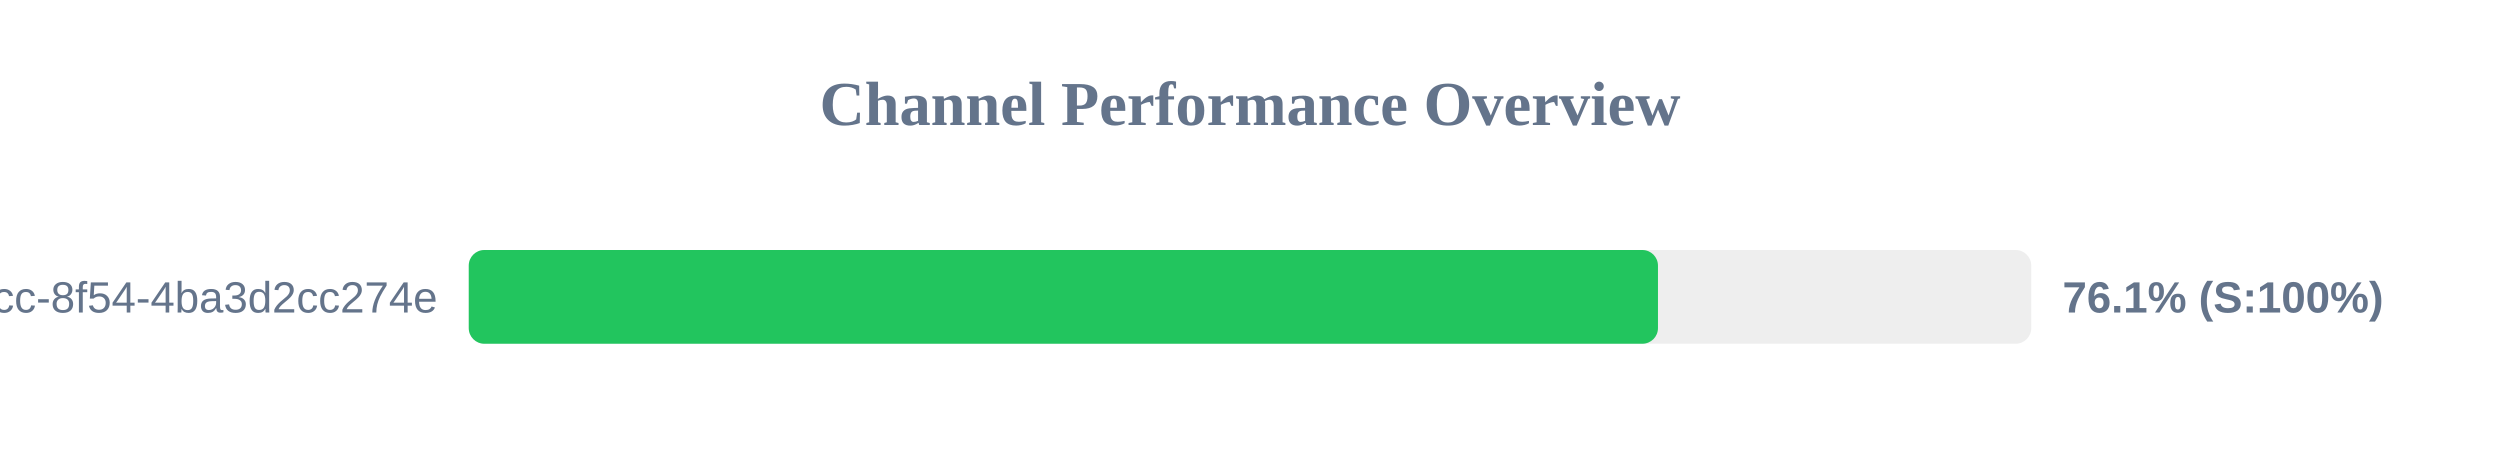
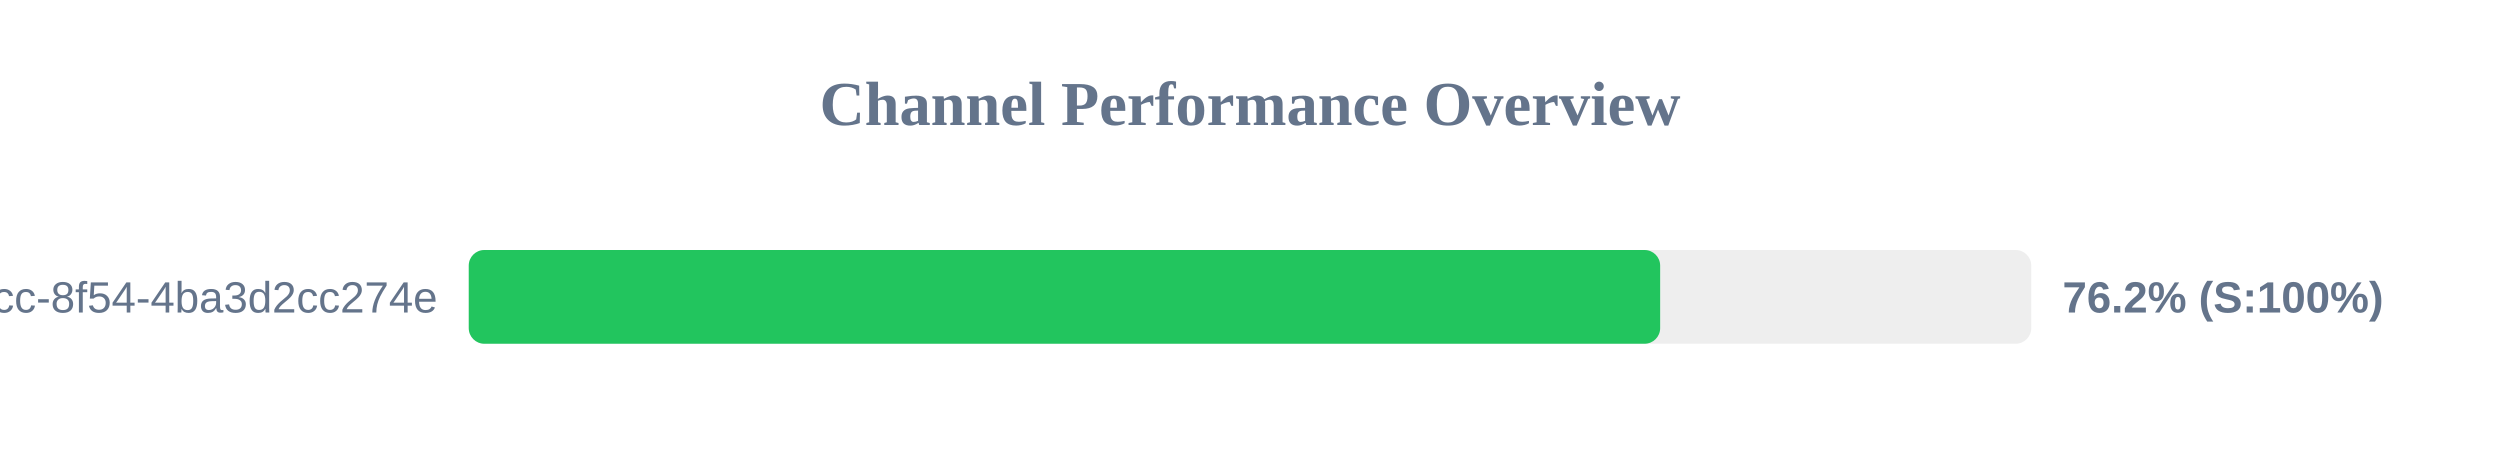
<svg xmlns="http://www.w3.org/2000/svg" width="800" height="150" version="1.1">
  <style>
        .row { font: 14px Arial; fill: #64748b; }
        .score { font: bold 14px Arial; fill: #64748b; }
    </style>
  <text x="400" y="40" text-anchor="middle" font-size="20px" font-weight="bold" fill="#64748b">Channel Performance Overview</text>
  <rect x="150" y="80" width="500" height="30" fill="#eee" rx="5" />
-   <rect x="150" y="80" width="380.55" height="30" fill="#22c55e" rx="5" />
+   <rect x="150" y="80" width="381.25" height="30" fill="#22c55e" rx="5" />
  <text x="140" y="100" text-anchor="end" class="row">?uuid=45cc0b3a-0adb-4dcc-8f54-4ba3d2cc274e</text>
-   <text x="660" y="100" text-anchor="start" class="score">76.1% (S:100%)</text>
+   <text x="660" y="100" text-anchor="start" class="score">76.2% (S:100%)</text>
</svg>
